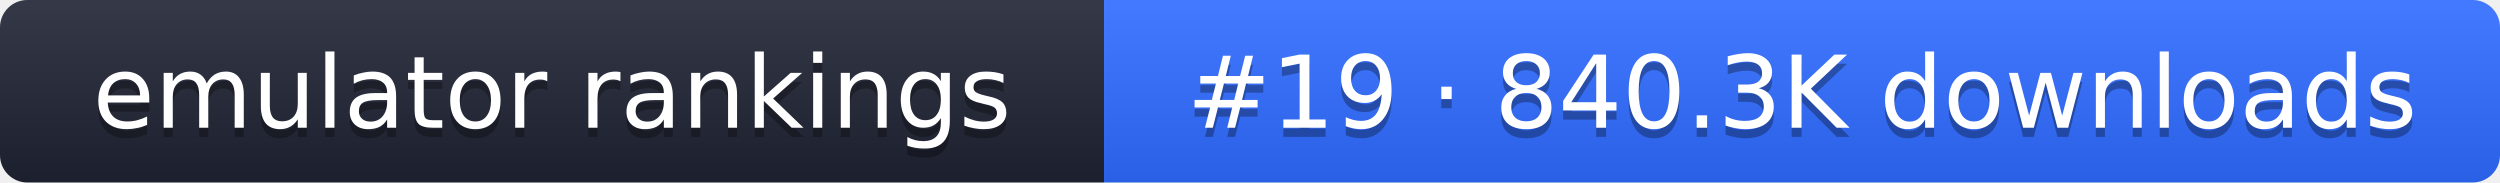
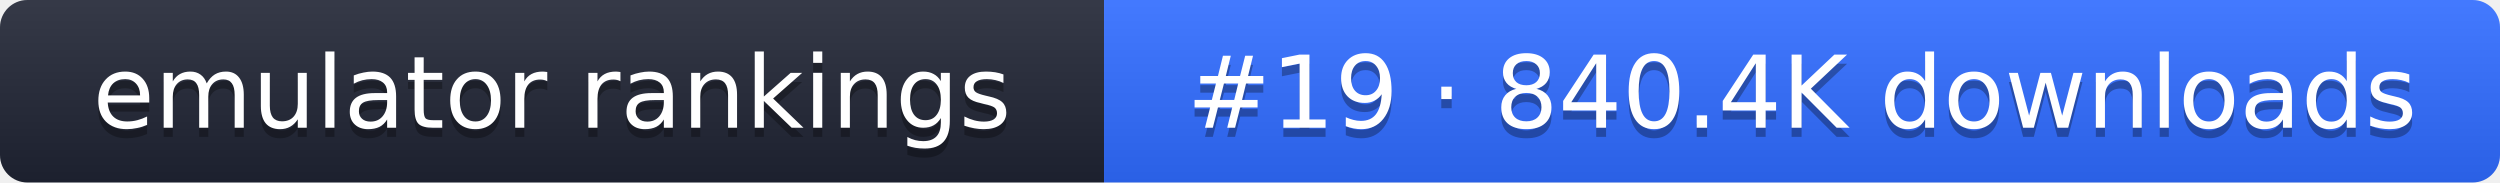
- <svg xmlns="http://www.w3.org/2000/svg" width="274" height="20" role="img" aria-label="emulator rankings: #19 · 840.3K downloads">
+ <svg xmlns="http://www.w3.org/2000/svg" width="274" height="20" role="img" aria-label="emulator rankings: #19 · 840.4K downloads">
  <linearGradient id="g" x2="0" y2="100%">
    <stop offset="0" stop-color="#fff" stop-opacity=".1" />
    <stop offset="1" stop-opacity=".1" />
  </linearGradient>
  <clipPath id="r">
    <rect width="274" height="20" rx="3" fill="#fff" />
  </clipPath>
  <g clip-path="url(#r)">
    <rect width="121" height="20" fill="#1f2433" />
    <rect x="121" width="153" height="20" fill="#2f6bff" />
    <rect width="274" height="20" fill="url(#g)" />
  </g>
  <g fill="#fff" text-anchor="middle" font-family="Verdana,DejaVu Sans,sans-serif" font-size="11">
    <text x="60.5" y="15" fill="#010101" fill-opacity=".3">emulator rankings</text>
    <text x="60.5" y="14">emulator rankings</text>
-     <text x="197.5" y="15" fill="#010101" fill-opacity=".3">#19 · 840.3K downloads</text>
-     <text x="197.5" y="14">#19 · 840.3K downloads</text>
+     <text x="197.5" y="15" fill="#010101" fill-opacity=".3">#19 · 840.4K downloads</text>
+     <text x="197.5" y="14">#19 · 840.4K downloads</text>
  </g>
</svg>
